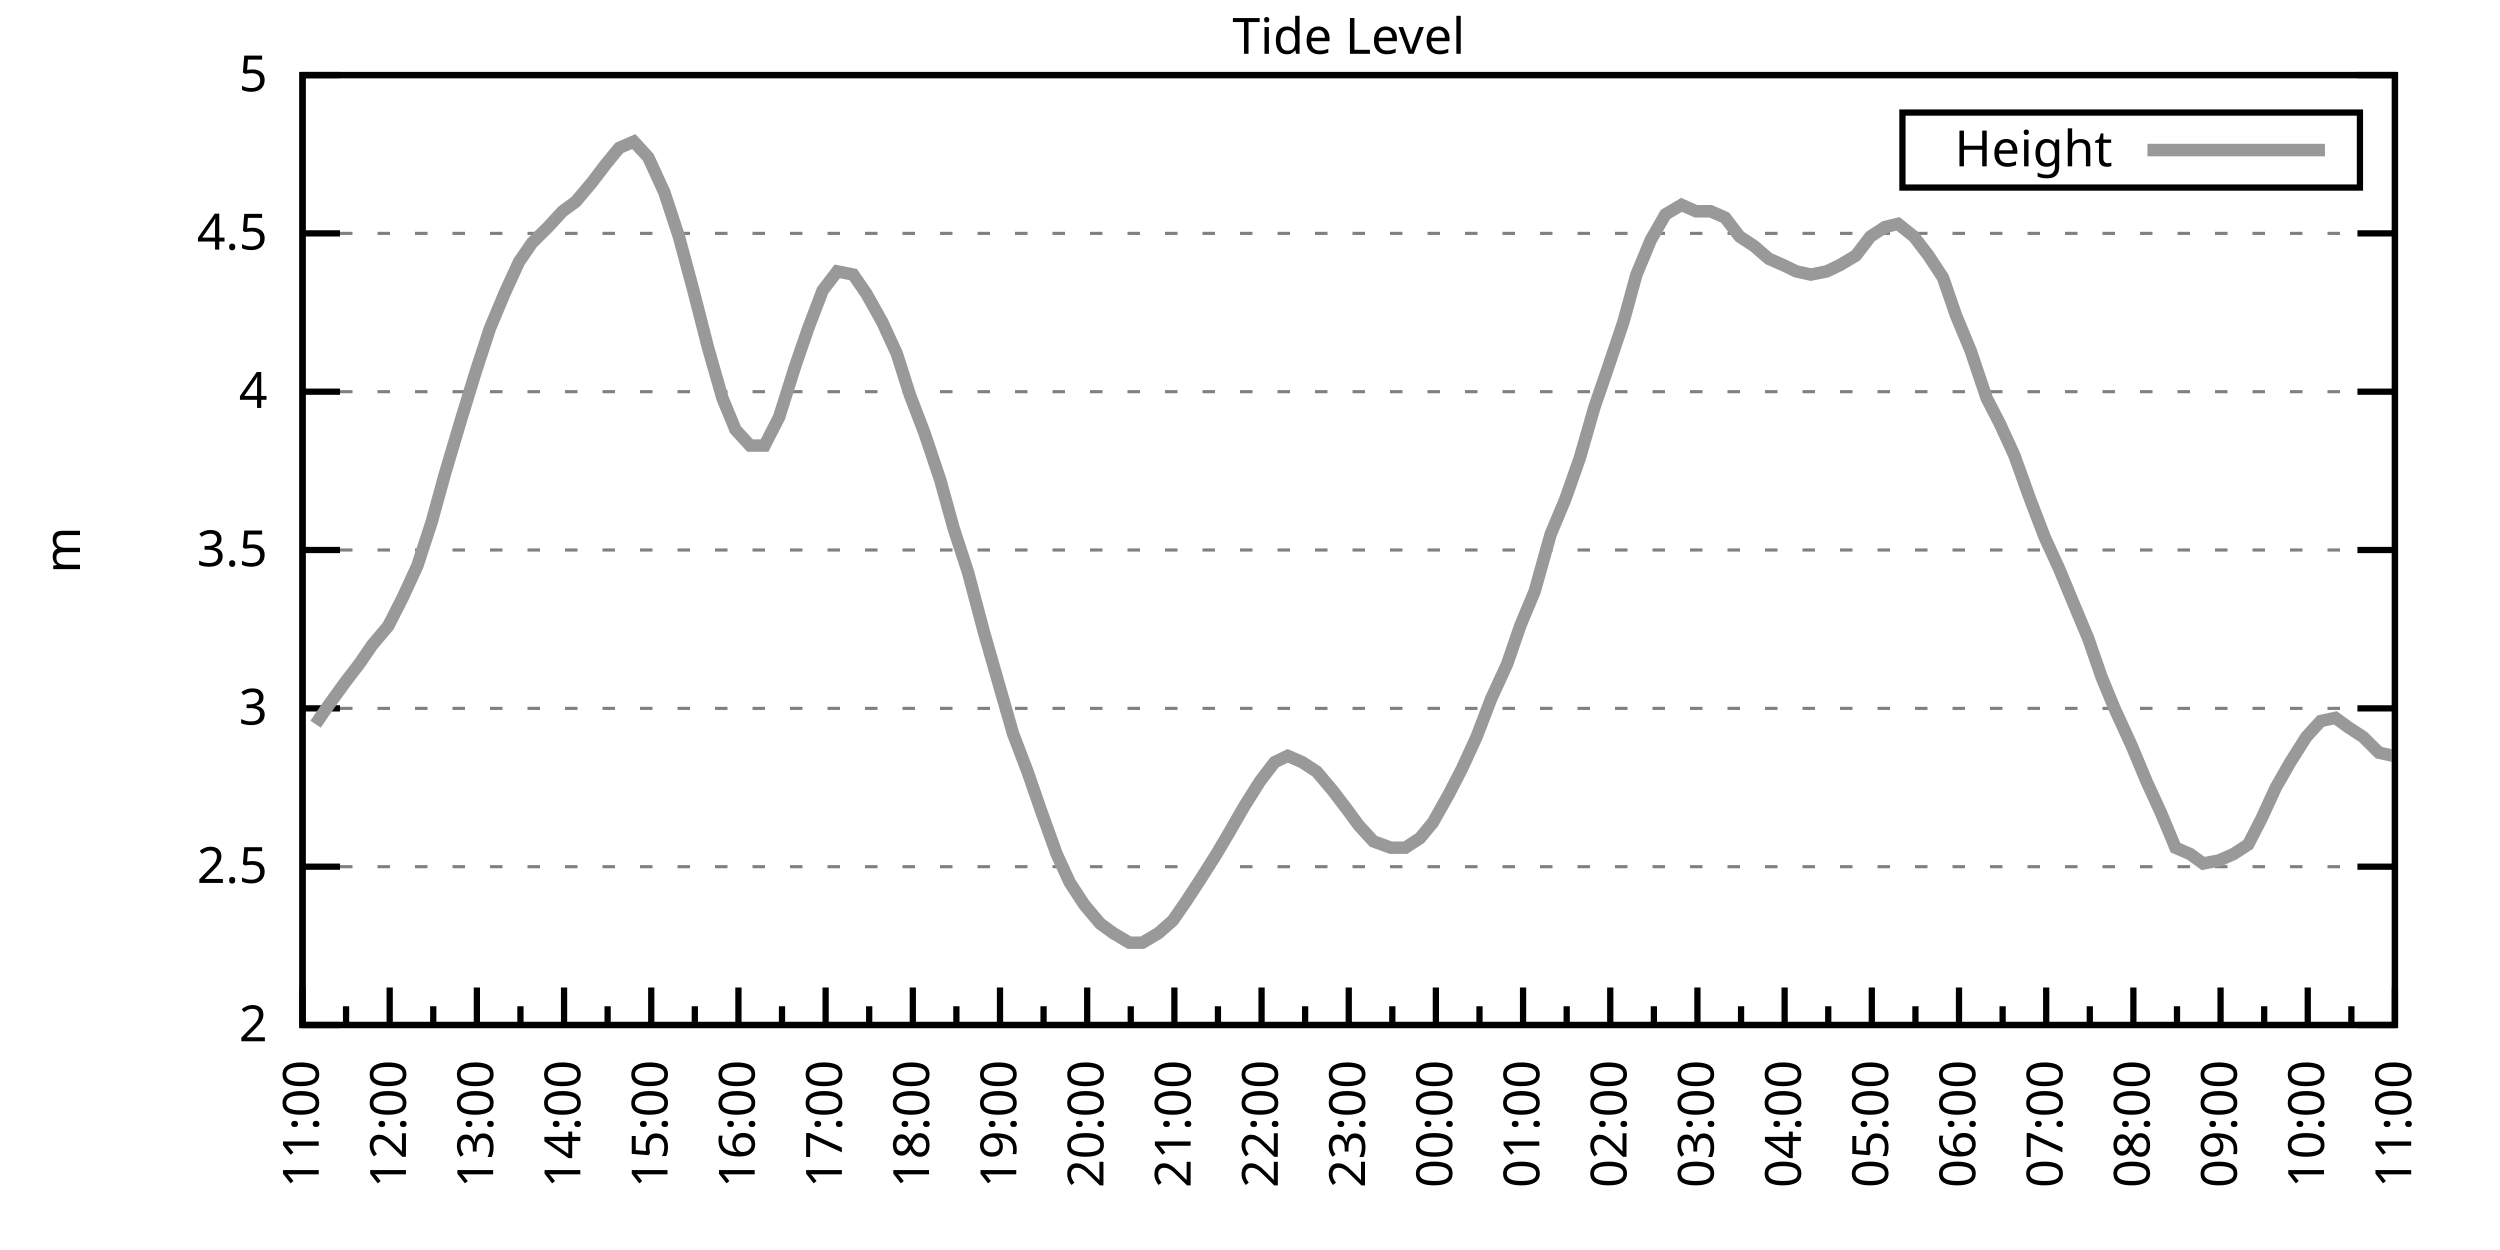
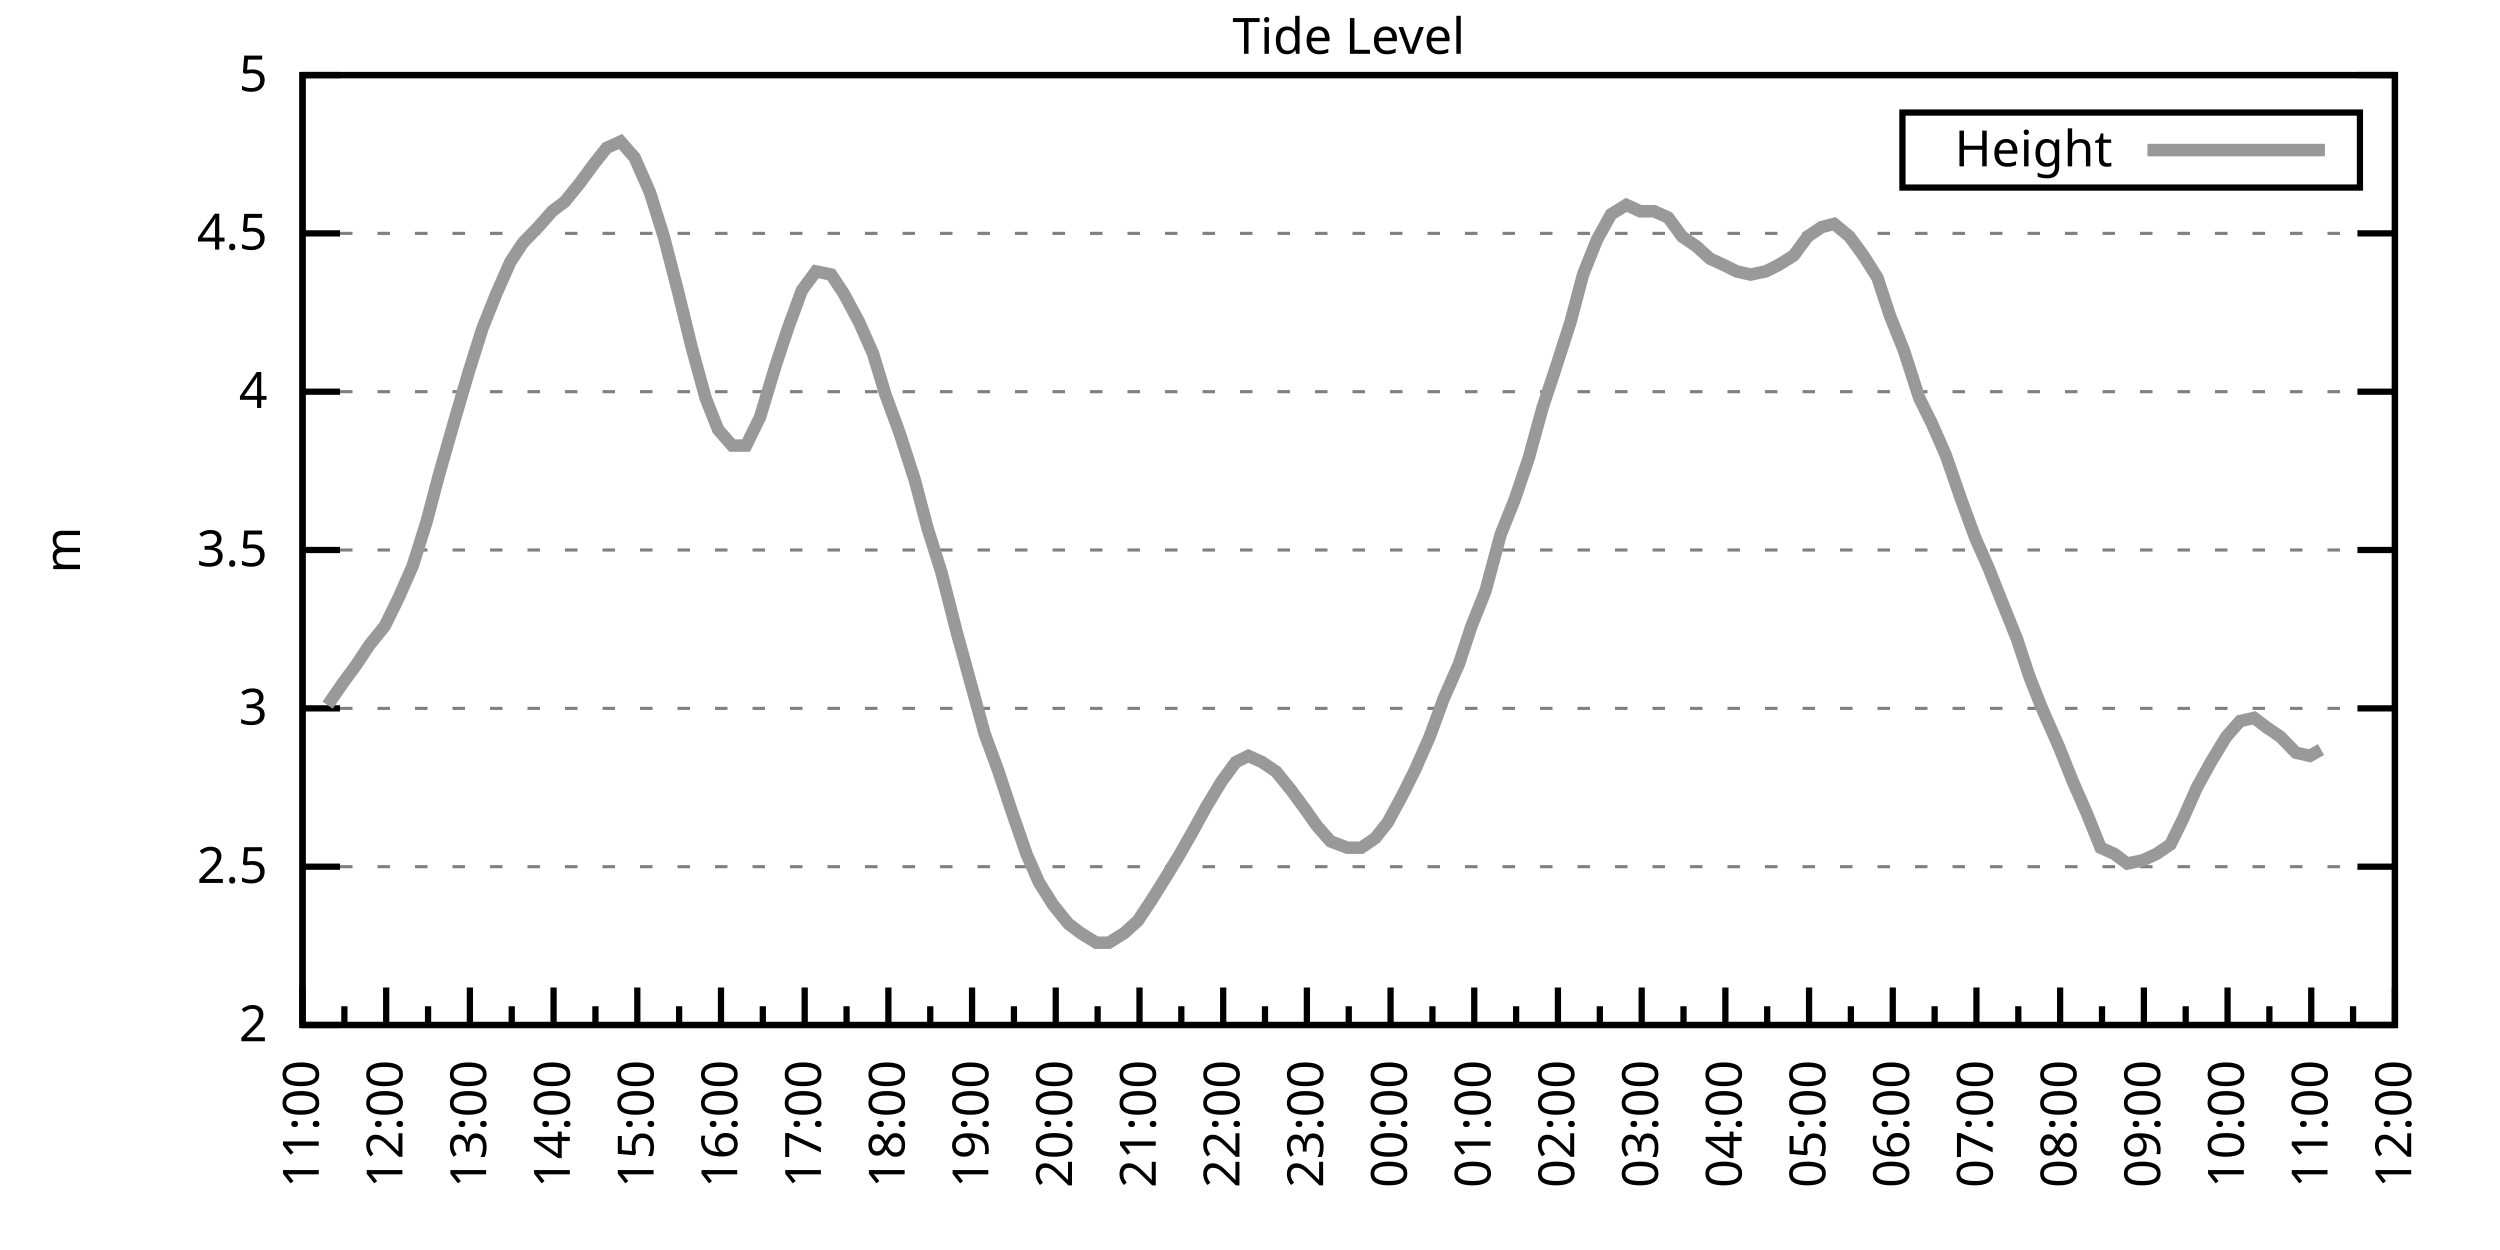
<svg xmlns="http://www.w3.org/2000/svg" xmlns:xlink="http://www.w3.org/1999/xlink" width="400" height="200" viewBox="0 0 400 200">
  <g id="gnuplot_canvas">
    <rect x="0" y="0" width="400" height="200" fill="none" />
    <defs>
      <circle id="gpDot" r="0.5" stroke-width="0.5" stroke="currentColor" />
      <path id="gpPt0" stroke-width="0.333" stroke="currentColor" d="M-1,0 h2 M0,-1 v2" />
      <path id="gpPt1" stroke-width="0.333" stroke="currentColor" d="M-1,-1 L1,1 M1,-1 L-1,1" />
      <path id="gpPt2" stroke-width="0.333" stroke="currentColor" d="M-1,0 L1,0 M0,-1 L0,1 M-1,-1 L1,1 M-1,1 L1,-1" />
      <rect id="gpPt3" stroke-width="0.333" stroke="currentColor" x="-1" y="-1" width="2" height="2" />
      <rect id="gpPt4" stroke-width="0.333" stroke="currentColor" fill="currentColor" x="-1" y="-1" width="2" height="2" />
      <circle id="gpPt5" stroke-width="0.333" stroke="currentColor" cx="0" cy="0" r="1" />
      <use xlink:href="#gpPt5" id="gpPt6" fill="currentColor" stroke="none" />
      <path id="gpPt7" stroke-width="0.333" stroke="currentColor" d="M0,-1.33 L-1.33,0.67 L1.33,0.67 z" />
      <use xlink:href="#gpPt7" id="gpPt8" fill="currentColor" stroke="none" />
      <use xlink:href="#gpPt7" id="gpPt9" stroke="currentColor" transform="rotate(180)" />
      <use xlink:href="#gpPt9" id="gpPt10" fill="currentColor" stroke="none" />
      <use xlink:href="#gpPt3" id="gpPt11" stroke="currentColor" transform="rotate(45)" />
      <use xlink:href="#gpPt11" id="gpPt12" fill="currentColor" stroke="none" />
      <path id="gpPt13" stroke-width="0.333" stroke="currentColor" d="M0,1.330 L1.265,0.411 L0.782,-1.067 L-0.782,-1.076 L-1.265,0.411 z" />
      <use xlink:href="#gpPt13" id="gpPt14" fill="currentColor" stroke="none" />
      <filter id="textbox" filterUnits="objectBoundingBox" x="0" y="0" height="1" width="1">
        <feFlood flood-color="white" flood-opacity="1" result="bgnd" />
        <feComposite in="SourceGraphic" in2="bgnd" operator="atop" />
      </filter>
      <filter id="greybox" filterUnits="objectBoundingBox" x="0" y="0" height="1" width="1">
        <feFlood flood-color="lightgrey" flood-opacity="1" result="grey" />
        <feComposite in="SourceGraphic" in2="grey" operator="atop" />
      </filter>
    </defs>
    <g fill="none" color="white" stroke="currentColor" stroke-width="1.00" stroke-linecap="butt" stroke-linejoin="miter">
</g>
    <g fill="none" color="black" stroke="currentColor" stroke-width="1.00" stroke-linecap="butt" stroke-linejoin="miter">
      <g stroke="none" shape-rendering="crispEdges">
        <polygon fill="rgb(255, 255, 255)" points="48.40,164.00 383.18,164.00 383.18,12.02 48.40,12.02 " />
      </g>
    </g>
    <g fill="none" color="black" stroke="currentColor" stroke-width="1.00" stroke-linecap="butt" stroke-linejoin="miter">
</g>
    <g fill="none" color="black" stroke="black" stroke-width="0.50" stroke-linecap="butt" stroke-linejoin="miter">
</g>
    <g fill="none" color="gray" stroke="currentColor" stroke-width="0.50" stroke-linecap="butt" stroke-linejoin="miter">
      <path stroke="gray" stroke-dasharray="2,4" class="gridline" d="M48.40,164.00 L383.19,164.00  " />
    </g>
    <g fill="none" color="gray" stroke="gray" stroke-width="1.00" stroke-linecap="butt" stroke-linejoin="miter">
</g>
    <g fill="none" color="black" stroke="currentColor" stroke-width="1.00" stroke-linecap="butt" stroke-linejoin="miter">
      <path stroke="black" d="M48.40,164.00 L54.40,164.00 M383.19,164.00 L377.19,164.00  " />
      <g transform="translate(42.80,166.60)" stroke="none" fill="black" font-family="Sans" font-size="8.00" text-anchor="end">
        <text>
          <tspan font-family="Sans"> 2</tspan>
        </text>
      </g>
    </g>
    <g fill="none" color="black" stroke="currentColor" stroke-width="1.00" stroke-linecap="butt" stroke-linejoin="miter">
</g>
    <g fill="none" color="black" stroke="black" stroke-width="0.50" stroke-linecap="butt" stroke-linejoin="miter">
</g>
    <g fill="none" color="gray" stroke="currentColor" stroke-width="0.50" stroke-linecap="butt" stroke-linejoin="miter">
      <path stroke="gray" stroke-dasharray="2,4" class="gridline" d="M48.40,138.67 L383.19,138.67  " />
    </g>
    <g fill="none" color="gray" stroke="gray" stroke-width="1.00" stroke-linecap="butt" stroke-linejoin="miter">
</g>
    <g fill="none" color="black" stroke="currentColor" stroke-width="1.00" stroke-linecap="butt" stroke-linejoin="miter">
      <path stroke="black" d="M48.40,138.67 L54.40,138.67 M383.19,138.67 L377.19,138.67  " />
      <g transform="translate(42.80,141.27)" stroke="none" fill="black" font-family="Sans" font-size="8.00" text-anchor="end">
        <text>
          <tspan font-family="Sans"> 2.5</tspan>
        </text>
      </g>
    </g>
    <g fill="none" color="black" stroke="currentColor" stroke-width="1.00" stroke-linecap="butt" stroke-linejoin="miter">
</g>
    <g fill="none" color="black" stroke="black" stroke-width="0.50" stroke-linecap="butt" stroke-linejoin="miter">
</g>
    <g fill="none" color="gray" stroke="currentColor" stroke-width="0.50" stroke-linecap="butt" stroke-linejoin="miter">
      <path stroke="gray" stroke-dasharray="2,4" class="gridline" d="M48.40,113.34 L383.19,113.34  " />
    </g>
    <g fill="none" color="gray" stroke="gray" stroke-width="1.00" stroke-linecap="butt" stroke-linejoin="miter">
</g>
    <g fill="none" color="black" stroke="currentColor" stroke-width="1.00" stroke-linecap="butt" stroke-linejoin="miter">
      <path stroke="black" d="M48.40,113.34 L54.40,113.34 M383.19,113.34 L377.19,113.34  " />
      <g transform="translate(42.80,115.94)" stroke="none" fill="black" font-family="Sans" font-size="8.00" text-anchor="end">
        <text>
          <tspan font-family="Sans"> 3</tspan>
        </text>
      </g>
    </g>
    <g fill="none" color="black" stroke="currentColor" stroke-width="1.00" stroke-linecap="butt" stroke-linejoin="miter">
</g>
    <g fill="none" color="black" stroke="black" stroke-width="0.50" stroke-linecap="butt" stroke-linejoin="miter">
</g>
    <g fill="none" color="gray" stroke="currentColor" stroke-width="0.50" stroke-linecap="butt" stroke-linejoin="miter">
      <path stroke="gray" stroke-dasharray="2,4" class="gridline" d="M48.40,88.00 L383.19,88.00  " />
    </g>
    <g fill="none" color="gray" stroke="gray" stroke-width="1.00" stroke-linecap="butt" stroke-linejoin="miter">
</g>
    <g fill="none" color="black" stroke="currentColor" stroke-width="1.00" stroke-linecap="butt" stroke-linejoin="miter">
      <path stroke="black" d="M48.40,88.00 L54.40,88.00 M383.19,88.00 L377.19,88.00  " />
      <g transform="translate(42.80,90.60)" stroke="none" fill="black" font-family="Sans" font-size="8.00" text-anchor="end">
        <text>
          <tspan font-family="Sans"> 3.5</tspan>
        </text>
      </g>
    </g>
    <g fill="none" color="black" stroke="currentColor" stroke-width="1.00" stroke-linecap="butt" stroke-linejoin="miter">
</g>
    <g fill="none" color="black" stroke="black" stroke-width="0.50" stroke-linecap="butt" stroke-linejoin="miter">
</g>
    <g fill="none" color="gray" stroke="currentColor" stroke-width="0.50" stroke-linecap="butt" stroke-linejoin="miter">
      <path stroke="gray" stroke-dasharray="2,4" class="gridline" d="M48.40,62.67 L383.19,62.67  " />
    </g>
    <g fill="none" color="gray" stroke="gray" stroke-width="1.00" stroke-linecap="butt" stroke-linejoin="miter">
</g>
    <g fill="none" color="black" stroke="currentColor" stroke-width="1.00" stroke-linecap="butt" stroke-linejoin="miter">
      <path stroke="black" d="M48.40,62.67 L54.40,62.67 M383.19,62.67 L377.19,62.67  " />
      <g transform="translate(42.80,65.27)" stroke="none" fill="black" font-family="Sans" font-size="8.00" text-anchor="end">
        <text>
          <tspan font-family="Sans"> 4</tspan>
        </text>
      </g>
    </g>
    <g fill="none" color="black" stroke="currentColor" stroke-width="1.00" stroke-linecap="butt" stroke-linejoin="miter">
</g>
    <g fill="none" color="black" stroke="black" stroke-width="0.50" stroke-linecap="butt" stroke-linejoin="miter">
</g>
    <g fill="none" color="gray" stroke="currentColor" stroke-width="0.50" stroke-linecap="butt" stroke-linejoin="miter">
      <path stroke="gray" stroke-dasharray="2,4" class="gridline" d="M48.40,37.34 L383.19,37.34  " />
    </g>
    <g fill="none" color="gray" stroke="gray" stroke-width="1.00" stroke-linecap="butt" stroke-linejoin="miter">
</g>
    <g fill="none" color="black" stroke="currentColor" stroke-width="1.00" stroke-linecap="butt" stroke-linejoin="miter">
      <path stroke="black" d="M48.40,37.34 L54.40,37.34 M383.19,37.34 L377.19,37.34  " />
      <g transform="translate(42.80,39.94)" stroke="none" fill="black" font-family="Sans" font-size="8.00" text-anchor="end">
        <text>
          <tspan font-family="Sans"> 4.5</tspan>
        </text>
      </g>
    </g>
    <g fill="none" color="black" stroke="currentColor" stroke-width="1.00" stroke-linecap="butt" stroke-linejoin="miter">
</g>
    <g fill="none" color="black" stroke="black" stroke-width="0.50" stroke-linecap="butt" stroke-linejoin="miter">
</g>
    <g fill="none" color="gray" stroke="currentColor" stroke-width="0.50" stroke-linecap="butt" stroke-linejoin="miter">
      <path stroke="gray" stroke-dasharray="2,4" class="gridline" d="M48.40,12.01 L383.19,12.01  " />
    </g>
    <g fill="none" color="gray" stroke="gray" stroke-width="1.00" stroke-linecap="butt" stroke-linejoin="miter">
</g>
    <g fill="none" color="black" stroke="currentColor" stroke-width="1.00" stroke-linecap="butt" stroke-linejoin="miter">
      <path stroke="black" d="M48.40,12.01 L54.40,12.01 M383.19,12.01 L377.19,12.01  " />
      <g transform="translate(42.80,14.61)" stroke="none" fill="black" font-family="Sans" font-size="8.00" text-anchor="end">
        <text>
          <tspan font-family="Sans"> 5</tspan>
        </text>
      </g>
    </g>
    <g fill="none" color="black" stroke="currentColor" stroke-width="1.00" stroke-linecap="butt" stroke-linejoin="miter">
      <path stroke="black" d="M48.40,164.00 L48.40,158.00  " />
      <g transform="translate(51.00,169.60) rotate(270)" stroke="none" fill="black" font-family="Sans" font-size="8.00" text-anchor="end">
        <text>
          <tspan font-family="Sans">11:00</tspan>
        </text>
      </g>
    </g>
    <g fill="none" color="black" stroke="currentColor" stroke-width="1.00" stroke-linecap="butt" stroke-linejoin="miter">
-       <path stroke="black" d="M55.37,164.00 L55.37,161.00 M62.35,164.00 L62.35,158.00  " />
-       <g transform="translate(64.95,169.60) rotate(270)" stroke="none" fill="black" font-family="Sans" font-size="8.00" text-anchor="end">
+       <path stroke="black" d="M55.10,164.00 L55.10,161.00 M61.79,164.00 L61.79,158.00  " />
+       <g transform="translate(64.39,169.60) rotate(270)" stroke="none" fill="black" font-family="Sans" font-size="8.00" text-anchor="end">
        <text>
          <tspan font-family="Sans">12:00</tspan>
        </text>
      </g>
    </g>
    <g fill="none" color="black" stroke="currentColor" stroke-width="1.00" stroke-linecap="butt" stroke-linejoin="miter">
-       <path stroke="black" d="M69.32,164.00 L69.32,161.00 M76.30,164.00 L76.30,158.00  " />
-       <g transform="translate(78.90,169.60) rotate(270)" stroke="none" fill="black" font-family="Sans" font-size="8.00" text-anchor="end">
+       <path stroke="black" d="M68.49,164.00 L68.49,161.00 M75.18,164.00 L75.18,158.00  " />
+       <g transform="translate(77.78,169.60) rotate(270)" stroke="none" fill="black" font-family="Sans" font-size="8.00" text-anchor="end">
        <text>
          <tspan font-family="Sans">13:00</tspan>
        </text>
      </g>
    </g>
    <g fill="none" color="black" stroke="currentColor" stroke-width="1.00" stroke-linecap="butt" stroke-linejoin="miter">
-       <path stroke="black" d="M83.27,164.00 L83.27,161.00 M90.25,164.00 L90.25,158.00  " />
-       <g transform="translate(92.85,169.60) rotate(270)" stroke="none" fill="black" font-family="Sans" font-size="8.00" text-anchor="end">
+       <path stroke="black" d="M81.88,164.00 L81.88,161.00 M88.57,164.00 L88.57,158.00  " />
+       <g transform="translate(91.17,169.60) rotate(270)" stroke="none" fill="black" font-family="Sans" font-size="8.00" text-anchor="end">
        <text>
          <tspan font-family="Sans">14:00</tspan>
        </text>
      </g>
    </g>
    <g fill="none" color="black" stroke="currentColor" stroke-width="1.00" stroke-linecap="butt" stroke-linejoin="miter">
-       <path stroke="black" d="M97.22,164.00 L97.22,161.00 M104.20,164.00 L104.20,158.00  " />
-       <g transform="translate(106.80,169.60) rotate(270)" stroke="none" fill="black" font-family="Sans" font-size="8.00" text-anchor="end">
+       <path stroke="black" d="M95.27,164.00 L95.27,161.00 M101.97,164.00 L101.97,158.00  " />
+       <g transform="translate(104.57,169.60) rotate(270)" stroke="none" fill="black" font-family="Sans" font-size="8.00" text-anchor="end">
        <text>
          <tspan font-family="Sans">15:00</tspan>
        </text>
      </g>
    </g>
    <g fill="none" color="black" stroke="currentColor" stroke-width="1.00" stroke-linecap="butt" stroke-linejoin="miter">
-       <path stroke="black" d="M111.17,164.00 L111.17,161.00 M118.15,164.00 L118.15,158.00  " />
-       <g transform="translate(120.75,169.60) rotate(270)" stroke="none" fill="black" font-family="Sans" font-size="8.00" text-anchor="end">
+       <path stroke="black" d="M108.66,164.00 L108.66,161.00 M115.36,164.00 L115.36,158.00  " />
+       <g transform="translate(117.96,169.60) rotate(270)" stroke="none" fill="black" font-family="Sans" font-size="8.00" text-anchor="end">
        <text>
          <tspan font-family="Sans">16:00</tspan>
        </text>
      </g>
    </g>
    <g fill="none" color="black" stroke="currentColor" stroke-width="1.00" stroke-linecap="butt" stroke-linejoin="miter">
-       <path stroke="black" d="M125.12,164.00 L125.12,161.00 M132.10,164.00 L132.10,158.00  " />
-       <g transform="translate(134.70,169.60) rotate(270)" stroke="none" fill="black" font-family="Sans" font-size="8.00" text-anchor="end">
+       <path stroke="black" d="M122.05,164.00 L122.05,161.00 M128.75,164.00 L128.75,158.00  " />
+       <g transform="translate(131.35,169.60) rotate(270)" stroke="none" fill="black" font-family="Sans" font-size="8.00" text-anchor="end">
        <text>
          <tspan font-family="Sans">17:00</tspan>
        </text>
      </g>
    </g>
    <g fill="none" color="black" stroke="currentColor" stroke-width="1.00" stroke-linecap="butt" stroke-linejoin="miter">
-       <path stroke="black" d="M139.07,164.00 L139.07,161.00 M146.05,164.00 L146.05,158.00  " />
-       <g transform="translate(148.65,169.60) rotate(270)" stroke="none" fill="black" font-family="Sans" font-size="8.00" text-anchor="end">
+       <path stroke="black" d="M135.45,164.00 L135.45,161.00 M142.14,164.00 L142.14,158.00  " />
+       <g transform="translate(144.74,169.60) rotate(270)" stroke="none" fill="black" font-family="Sans" font-size="8.00" text-anchor="end">
        <text>
          <tspan font-family="Sans">18:00</tspan>
        </text>
      </g>
    </g>
    <g fill="none" color="black" stroke="currentColor" stroke-width="1.00" stroke-linecap="butt" stroke-linejoin="miter">
-       <path stroke="black" d="M153.02,164.00 L153.02,161.00 M160.00,164.00 L160.00,158.00  " />
-       <g transform="translate(162.60,169.60) rotate(270)" stroke="none" fill="black" font-family="Sans" font-size="8.00" text-anchor="end">
+       <path stroke="black" d="M148.84,164.00 L148.84,161.00 M155.53,164.00 L155.53,158.00  " />
+       <g transform="translate(158.13,169.60) rotate(270)" stroke="none" fill="black" font-family="Sans" font-size="8.00" text-anchor="end">
        <text>
          <tspan font-family="Sans">19:00</tspan>
        </text>
      </g>
    </g>
    <g fill="none" color="black" stroke="currentColor" stroke-width="1.00" stroke-linecap="butt" stroke-linejoin="miter">
-       <path stroke="black" d="M166.97,164.00 L166.97,161.00 M173.95,164.00 L173.95,158.00  " />
-       <g transform="translate(176.55,169.60) rotate(270)" stroke="none" fill="black" font-family="Sans" font-size="8.00" text-anchor="end">
+       <path stroke="black" d="M162.23,164.00 L162.23,161.00 M168.92,164.00 L168.92,158.00  " />
+       <g transform="translate(171.52,169.60) rotate(270)" stroke="none" fill="black" font-family="Sans" font-size="8.00" text-anchor="end">
        <text>
          <tspan font-family="Sans">20:00</tspan>
        </text>
      </g>
    </g>
    <g fill="none" color="black" stroke="currentColor" stroke-width="1.00" stroke-linecap="butt" stroke-linejoin="miter">
-       <path stroke="black" d="M180.92,164.00 L180.92,161.00 M187.90,164.00 L187.90,158.00  " />
-       <g transform="translate(190.50,169.60) rotate(270)" stroke="none" fill="black" font-family="Sans" font-size="8.00" text-anchor="end">
+       <path stroke="black" d="M175.62,164.00 L175.62,161.00 M182.32,164.00 L182.32,158.00  " />
+       <g transform="translate(184.92,169.60) rotate(270)" stroke="none" fill="black" font-family="Sans" font-size="8.00" text-anchor="end">
        <text>
          <tspan font-family="Sans">21:00</tspan>
        </text>
      </g>
    </g>
    <g fill="none" color="black" stroke="currentColor" stroke-width="1.00" stroke-linecap="butt" stroke-linejoin="miter">
-       <path stroke="black" d="M194.87,164.00 L194.87,161.00 M201.85,164.00 L201.85,158.00  " />
-       <g transform="translate(204.45,169.60) rotate(270)" stroke="none" fill="black" font-family="Sans" font-size="8.00" text-anchor="end">
+       <path stroke="black" d="M189.01,164.00 L189.01,161.00 M195.71,164.00 L195.71,158.00  " />
+       <g transform="translate(198.31,169.60) rotate(270)" stroke="none" fill="black" font-family="Sans" font-size="8.00" text-anchor="end">
        <text>
          <tspan font-family="Sans">22:00</tspan>
        </text>
      </g>
    </g>
    <g fill="none" color="black" stroke="currentColor" stroke-width="1.00" stroke-linecap="butt" stroke-linejoin="miter">
-       <path stroke="black" d="M208.82,164.00 L208.82,161.00 M215.80,164.00 L215.80,158.00  " />
-       <g transform="translate(218.40,169.60) rotate(270)" stroke="none" fill="black" font-family="Sans" font-size="8.00" text-anchor="end">
+       <path stroke="black" d="M202.40,164.00 L202.40,161.00 M209.10,164.00 L209.10,158.00  " />
+       <g transform="translate(211.70,169.60) rotate(270)" stroke="none" fill="black" font-family="Sans" font-size="8.00" text-anchor="end">
        <text>
          <tspan font-family="Sans">23:00</tspan>
        </text>
      </g>
    </g>
    <g fill="none" color="black" stroke="currentColor" stroke-width="1.00" stroke-linecap="butt" stroke-linejoin="miter">
-       <path stroke="black" d="M222.77,164.00 L222.77,161.00 M229.74,164.00 L229.74,158.00  " />
-       <g transform="translate(232.34,169.60) rotate(270)" stroke="none" fill="black" font-family="Sans" font-size="8.00" text-anchor="end">
+       <path stroke="black" d="M215.80,164.00 L215.80,161.00 M222.49,164.00 L222.49,158.00  " />
+       <g transform="translate(225.09,169.60) rotate(270)" stroke="none" fill="black" font-family="Sans" font-size="8.00" text-anchor="end">
        <text>
          <tspan font-family="Sans">00:00</tspan>
        </text>
      </g>
    </g>
    <g fill="none" color="black" stroke="currentColor" stroke-width="1.00" stroke-linecap="butt" stroke-linejoin="miter">
-       <path stroke="black" d="M236.72,164.00 L236.72,161.00 M243.69,164.00 L243.69,158.00  " />
-       <g transform="translate(246.29,169.60) rotate(270)" stroke="none" fill="black" font-family="Sans" font-size="8.00" text-anchor="end">
+       <path stroke="black" d="M229.19,164.00 L229.19,161.00 M235.88,164.00 L235.88,158.00  " />
+       <g transform="translate(238.48,169.60) rotate(270)" stroke="none" fill="black" font-family="Sans" font-size="8.00" text-anchor="end">
        <text>
          <tspan font-family="Sans">01:00</tspan>
        </text>
      </g>
    </g>
    <g fill="none" color="black" stroke="currentColor" stroke-width="1.00" stroke-linecap="butt" stroke-linejoin="miter">
-       <path stroke="black" d="M250.67,164.00 L250.67,161.00 M257.64,164.00 L257.64,158.00  " />
-       <g transform="translate(260.24,169.60) rotate(270)" stroke="none" fill="black" font-family="Sans" font-size="8.00" text-anchor="end">
+       <path stroke="black" d="M242.58,164.00 L242.58,161.00 M249.27,164.00 L249.27,158.00  " />
+       <g transform="translate(251.87,169.60) rotate(270)" stroke="none" fill="black" font-family="Sans" font-size="8.00" text-anchor="end">
        <text>
          <tspan font-family="Sans">02:00</tspan>
        </text>
      </g>
    </g>
    <g fill="none" color="black" stroke="currentColor" stroke-width="1.00" stroke-linecap="butt" stroke-linejoin="miter">
-       <path stroke="black" d="M264.62,164.00 L264.62,161.00 M271.59,164.00 L271.59,158.00  " />
-       <g transform="translate(274.19,169.60) rotate(270)" stroke="none" fill="black" font-family="Sans" font-size="8.00" text-anchor="end">
+       <path stroke="black" d="M255.97,164.00 L255.97,161.00 M262.67,164.00 L262.67,158.00  " />
+       <g transform="translate(265.27,169.60) rotate(270)" stroke="none" fill="black" font-family="Sans" font-size="8.00" text-anchor="end">
        <text>
          <tspan font-family="Sans">03:00</tspan>
        </text>
      </g>
    </g>
    <g fill="none" color="black" stroke="currentColor" stroke-width="1.00" stroke-linecap="butt" stroke-linejoin="miter">
-       <path stroke="black" d="M278.57,164.00 L278.57,161.00 M285.54,164.00 L285.54,158.00  " />
-       <g transform="translate(288.14,169.60) rotate(270)" stroke="none" fill="black" font-family="Sans" font-size="8.00" text-anchor="end">
+       <path stroke="black" d="M269.36,164.00 L269.36,161.00 M276.06,164.00 L276.06,158.00  " />
+       <g transform="translate(278.66,169.60) rotate(270)" stroke="none" fill="black" font-family="Sans" font-size="8.00" text-anchor="end">
        <text>
          <tspan font-family="Sans">04:00</tspan>
        </text>
      </g>
    </g>
    <g fill="none" color="black" stroke="currentColor" stroke-width="1.00" stroke-linecap="butt" stroke-linejoin="miter">
-       <path stroke="black" d="M292.52,164.00 L292.52,161.00 M299.49,164.00 L299.49,158.00  " />
-       <g transform="translate(302.09,169.60) rotate(270)" stroke="none" fill="black" font-family="Sans" font-size="8.00" text-anchor="end">
+       <path stroke="black" d="M282.75,164.00 L282.75,161.00 M289.45,164.00 L289.45,158.00  " />
+       <g transform="translate(292.05,169.60) rotate(270)" stroke="none" fill="black" font-family="Sans" font-size="8.00" text-anchor="end">
        <text>
          <tspan font-family="Sans">05:00</tspan>
        </text>
      </g>
    </g>
    <g fill="none" color="black" stroke="currentColor" stroke-width="1.00" stroke-linecap="butt" stroke-linejoin="miter">
-       <path stroke="black" d="M306.47,164.00 L306.47,161.00 M313.44,164.00 L313.44,158.00  " />
-       <g transform="translate(316.04,169.60) rotate(270)" stroke="none" fill="black" font-family="Sans" font-size="8.00" text-anchor="end">
+       <path stroke="black" d="M296.14,164.00 L296.14,161.00 M302.84,164.00 L302.84,158.00  " />
+       <g transform="translate(305.44,169.60) rotate(270)" stroke="none" fill="black" font-family="Sans" font-size="8.00" text-anchor="end">
        <text>
          <tspan font-family="Sans">06:00</tspan>
        </text>
      </g>
    </g>
    <g fill="none" color="black" stroke="currentColor" stroke-width="1.00" stroke-linecap="butt" stroke-linejoin="miter">
-       <path stroke="black" d="M320.42,164.00 L320.42,161.00 M327.39,164.00 L327.39,158.00  " />
-       <g transform="translate(329.99,169.60) rotate(270)" stroke="none" fill="black" font-family="Sans" font-size="8.00" text-anchor="end">
+       <path stroke="black" d="M309.54,164.00 L309.54,161.00 M316.23,164.00 L316.23,158.00  " />
+       <g transform="translate(318.83,169.60) rotate(270)" stroke="none" fill="black" font-family="Sans" font-size="8.00" text-anchor="end">
        <text>
          <tspan font-family="Sans">07:00</tspan>
        </text>
      </g>
    </g>
    <g fill="none" color="black" stroke="currentColor" stroke-width="1.00" stroke-linecap="butt" stroke-linejoin="miter">
-       <path stroke="black" d="M334.37,164.00 L334.37,161.00 M341.34,164.00 L341.34,158.00  " />
-       <g transform="translate(343.94,169.60) rotate(270)" stroke="none" fill="black" font-family="Sans" font-size="8.00" text-anchor="end">
+       <path stroke="black" d="M322.93,164.00 L322.93,161.00 M329.62,164.00 L329.62,158.00  " />
+       <g transform="translate(332.22,169.60) rotate(270)" stroke="none" fill="black" font-family="Sans" font-size="8.00" text-anchor="end">
        <text>
          <tspan font-family="Sans">08:00</tspan>
        </text>
      </g>
    </g>
    <g fill="none" color="black" stroke="currentColor" stroke-width="1.00" stroke-linecap="butt" stroke-linejoin="miter">
-       <path stroke="black" d="M348.32,164.00 L348.32,161.00 M355.29,164.00 L355.29,158.00  " />
-       <g transform="translate(357.89,169.60) rotate(270)" stroke="none" fill="black" font-family="Sans" font-size="8.00" text-anchor="end">
+       <path stroke="black" d="M336.32,164.00 L336.32,161.00 M343.02,164.00 L343.02,158.00  " />
+       <g transform="translate(345.62,169.60) rotate(270)" stroke="none" fill="black" font-family="Sans" font-size="8.00" text-anchor="end">
        <text>
          <tspan font-family="Sans">09:00</tspan>
        </text>
      </g>
    </g>
    <g fill="none" color="black" stroke="currentColor" stroke-width="1.00" stroke-linecap="butt" stroke-linejoin="miter">
-       <path stroke="black" d="M362.27,164.00 L362.27,161.00 M369.24,164.00 L369.24,158.00  " />
-       <g transform="translate(371.84,169.60) rotate(270)" stroke="none" fill="black" font-family="Sans" font-size="8.00" text-anchor="end">
+       <path stroke="black" d="M349.71,164.00 L349.71,161.00 M356.41,164.00 L356.41,158.00  " />
+       <g transform="translate(359.01,169.60) rotate(270)" stroke="none" fill="black" font-family="Sans" font-size="8.00" text-anchor="end">
        <text>
          <tspan font-family="Sans">10:00</tspan>
        </text>
      </g>
    </g>
    <g fill="none" color="black" stroke="currentColor" stroke-width="1.00" stroke-linecap="butt" stroke-linejoin="miter">
-       <path stroke="black" d="M376.22,164.00 L376.22,161.00 M383.19,164.00 L383.19,158.00  " />
+       <path stroke="black" d="M363.10,164.00 L363.10,161.00 M369.80,164.00 L369.80,158.00  " />
+       <g transform="translate(372.40,169.60) rotate(270)" stroke="none" fill="black" font-family="Sans" font-size="8.00" text-anchor="end">
+         <text>
+           <tspan font-family="Sans">11:00</tspan>
+         </text>
+       </g>
+     </g>
+     <g fill="none" color="black" stroke="currentColor" stroke-width="1.00" stroke-linecap="butt" stroke-linejoin="miter">
+       <path stroke="black" d="M376.49,164.00 L376.49,161.00 M383.19,164.00 L383.19,158.00  " />
      <g transform="translate(385.79,169.60) rotate(270)" stroke="none" fill="black" font-family="Sans" font-size="8.00" text-anchor="end">
        <text>
-           <tspan font-family="Sans">11:00</tspan>
+           <tspan font-family="Sans">12:00</tspan>
        </text>
      </g>
    </g>
    <g fill="none" color="black" stroke="currentColor" stroke-width="1.00" stroke-linecap="butt" stroke-linejoin="miter">
</g>
    <g fill="none" color="black" stroke="currentColor" stroke-width="1.00" stroke-linecap="butt" stroke-linejoin="miter">
      <path stroke="black" d="M48.40,12.01 L48.40,164.00 L383.19,164.00 L383.19,12.01 L48.40,12.01 Z  " />
    </g>
    <g fill="none" color="black" stroke="currentColor" stroke-width="1.00" stroke-linecap="butt" stroke-linejoin="miter">
      <g transform="translate(12.80,88.01) rotate(270)" stroke="none" fill="black" font-family="Sans" font-size="8.00" text-anchor="middle">
        <text>
          <tspan font-family="Sans">m</tspan>
        </text>
      </g>
    </g>
    <g fill="none" color="black" stroke="currentColor" stroke-width="1.00" stroke-linecap="butt" stroke-linejoin="miter">
</g>
    <g fill="none" color="black" stroke="currentColor" stroke-width="1.00" stroke-linecap="butt" stroke-linejoin="miter">
      <path stroke="black" d="M304.39,30.01 L304.39,18.01 L377.59,18.01 L377.59,30.01 L304.39,30.01 Z  " />
    </g>
    <g id="Tide_level_plot_1">
      <g fill="none" color="white" stroke="black" stroke-width="2.00" stroke-linecap="butt" stroke-linejoin="miter">
</g>
      <g fill="none" color="black" stroke="currentColor" stroke-width="2.00" stroke-linecap="butt" stroke-linejoin="miter">
        <g transform="translate(337.99,26.61)" stroke="none" fill="black" font-family="Sans" font-size="8.00" text-anchor="end">
          <text>
            <tspan font-family="Sans">Height</tspan>
          </text>
        </g>
      </g>
      <g fill="none" color="black" stroke="currentColor" stroke-width="2.00" stroke-linecap="butt" stroke-linejoin="miter">
-         <path stroke="rgb(153, 153, 153)" d="M343.59,24.01 L371.99,24.01 M50.49,115.87 L52.58,112.83 L55.14,109.28 L57.47,106.24 L59.56,103.20 L62.12,100.16   L64.44,95.60 L66.77,90.54 L69.09,83.45 L71.18,75.85 L73.74,67.23 L76.07,59.63 L78.39,52.54 L80.72,46.97   L83.04,41.90 L85.13,38.86 L87.69,36.33 L90.02,33.80 L92.11,32.28 L94.67,29.24 L96.99,26.20 L99.08,23.66   L101.41,22.65 L103.73,25.18 L106.29,30.76 L108.62,37.85 L110.94,46.46 L113.27,55.58 L115.59,63.69 L117.68,68.75   L120.01,71.29 L122.33,71.29 L124.66,66.73 L127.22,58.62 L129.31,52.54 L131.63,46.46 L133.96,43.42 L136.51,43.93   L138.61,46.97 L141.16,51.53 L143.49,56.59 L145.58,63.18 L147.91,69.26 L150.46,76.86 L152.56,84.46 L154.88,91.55   L157.44,101.18 L159.76,109.28 L162.09,117.39 L164.41,123.47 L166.51,129.55 L169.06,136.64 L171.16,141.20 L173.48,144.75   L176.04,147.79 L178.13,149.31 L180.69,150.83 L182.78,150.83 L185.34,149.31 L187.66,147.28 L189.76,144.24 L192.08,140.69   L194.64,136.64 L196.73,133.10 L199.06,129.04 L201.61,124.99 L203.94,121.95 L206.03,120.94 L208.36,121.95 L210.68,123.47   L213.24,126.51 L215.56,129.55 L217.42,132.08 L219.75,134.62 L222.54,135.63 L224.86,135.63 L227.19,134.11 L229.28,131.58   L231.84,127.02 L233.93,122.96 L236.25,117.90 L238.58,111.82 L241.14,106.24 L243.23,100.16 L245.55,94.59 L248.11,85.47   L250.44,79.90 L252.76,73.31 L255.09,65.21 L257.18,59.13 L259.74,51.53 L261.83,43.93 L264.15,38.35 L266.48,34.30   L269.04,32.78 L271.36,33.80 L273.69,33.80 L276.01,34.81 L278.34,37.85 L280.66,39.37 L282.99,41.39 L285.31,42.41   L287.40,43.42 L289.73,43.93 L292.29,43.42 L294.38,42.41 L296.94,40.89 L299.26,37.85 L301.58,36.33 L303.68,35.82   L306.23,37.85 L308.56,40.89 L310.88,44.43 L312.98,50.51 L315.30,56.09 L317.86,63.69 L319.95,67.74 L322.28,72.81   L324.83,79.90 L327.16,85.98 L329.48,91.04 L331.58,96.11 L334.13,102.19 L336.23,108.27 L338.32,113.34 L341.11,119.42   L343.43,124.99 L345.76,130.06 L348.08,135.63 L350.41,136.64 L352.50,138.16 L355.06,137.66 L357.38,136.64 L359.71,135.12   L361.80,131.07 L364.13,126.00 L366.45,121.95 L369.01,117.90 L371.33,115.36 L373.66,114.86 L375.75,116.38 L378.08,117.90   L380.63,120.43 L382.96,120.94  " />
+         <path stroke="rgb(153, 153, 153)" d="M343.59,24.01 L371.99,24.01 M52.42,112.83 L54.87,109.28 L57.10,106.24 L59.11,103.20 L61.57,100.16 L63.80,95.60   L66.03,90.54 L68.26,83.45 L70.27,75.85 L72.73,67.23 L74.96,59.63 L77.19,52.54 L79.42,46.97 L81.66,41.90   L83.66,38.86 L86.12,36.33 L88.35,33.80 L90.36,32.28 L92.82,29.24 L95.05,26.20 L97.06,23.66 L99.29,22.65   L101.52,25.18 L103.98,30.76 L106.21,37.85 L108.44,46.46 L110.67,55.58 L112.90,63.69 L114.91,68.75 L117.14,71.29   L119.38,71.29 L121.61,66.73 L124.06,58.62 L126.07,52.54 L128.30,46.46 L130.54,43.42 L132.99,43.93 L135.00,46.97   L137.45,51.53 L139.69,56.59 L141.69,63.18 L143.93,69.26 L146.38,76.86 L148.39,84.46 L150.62,91.55 L153.08,101.18   L155.31,109.28 L157.54,117.39 L159.77,123.47 L161.78,129.55 L164.24,136.64 L166.25,141.20 L168.48,144.75 L170.93,147.79   L172.94,149.31 L175.40,150.83 L177.41,150.83 L179.86,149.31 L182.09,147.28 L184.10,144.24 L186.33,140.69 L188.79,136.64   L190.80,133.10 L193.03,129.04 L195.48,124.99 L197.72,121.95 L199.73,120.94 L201.96,121.95 L204.19,123.47 L206.64,126.51   L208.88,129.55 L210.66,132.08 L212.89,134.62 L215.57,135.63 L217.80,135.63 L220.04,134.11 L222.04,131.58 L224.50,127.02   L226.51,122.96 L228.74,117.90 L230.97,111.82 L233.43,106.24 L235.44,100.16 L237.67,94.59 L240.12,85.47 L242.36,79.90   L244.59,73.31 L246.82,65.21 L248.83,59.13 L251.28,51.53 L253.29,43.93 L255.52,38.35 L257.76,34.30 L260.21,32.78   L262.44,33.80 L264.67,33.80 L266.91,34.81 L269.14,37.85 L271.37,39.37 L273.60,41.39 L275.83,42.41 L277.84,43.42   L280.07,43.93 L282.53,43.42 L284.54,42.41 L286.99,40.89 L289.23,37.85 L291.46,36.33 L293.47,35.82 L295.92,37.85   L298.15,40.89 L300.39,44.43 L302.39,50.51 L304.63,56.09 L307.08,63.69 L309.09,67.74 L311.32,72.81 L313.78,79.90   L316.01,85.98 L318.24,91.04 L320.25,96.11 L322.70,102.19 L324.71,108.27 L326.72,113.34 L329.40,119.42 L331.63,124.99   L333.86,130.06 L336.10,135.63 L338.33,136.64 L340.34,138.16 L342.79,137.66 L345.02,136.64 L347.26,135.12 L349.26,131.07   L351.50,126.00 L353.73,121.95 L356.18,117.90 L358.42,115.36 L360.65,114.86 L362.66,116.38 L364.89,117.90 L367.34,120.43   L369.58,120.94 L371.36,119.92  " />
      </g>
    </g>
    <g fill="none" color="black" stroke="currentColor" stroke-width="2.00" stroke-linecap="butt" stroke-linejoin="miter">
</g>
    <g fill="none" color="black" stroke="black" stroke-width="1.00" stroke-linecap="butt" stroke-linejoin="miter">
</g>
    <g fill="none" color="black" stroke="currentColor" stroke-width="1.00" stroke-linecap="butt" stroke-linejoin="miter">
      <path stroke="black" d="M48.40,12.01 L48.40,164.00 L383.19,164.00 L383.19,12.01 L48.40,12.01 Z  " />
    </g>
    <g fill="none" color="black" stroke="currentColor" stroke-width="1.00" stroke-linecap="butt" stroke-linejoin="miter">
      <g transform="translate(215.79,8.61)" stroke="none" fill="black" font-family="Sans" font-size="8.00" text-anchor="middle">
        <text>
          <tspan font-family="Sans">Tide Level</tspan>
        </text>
      </g>
    </g>
    <g fill="none" color="black" stroke="currentColor" stroke-width="1.00" stroke-linecap="butt" stroke-linejoin="miter">
</g>
  </g>
</svg>
